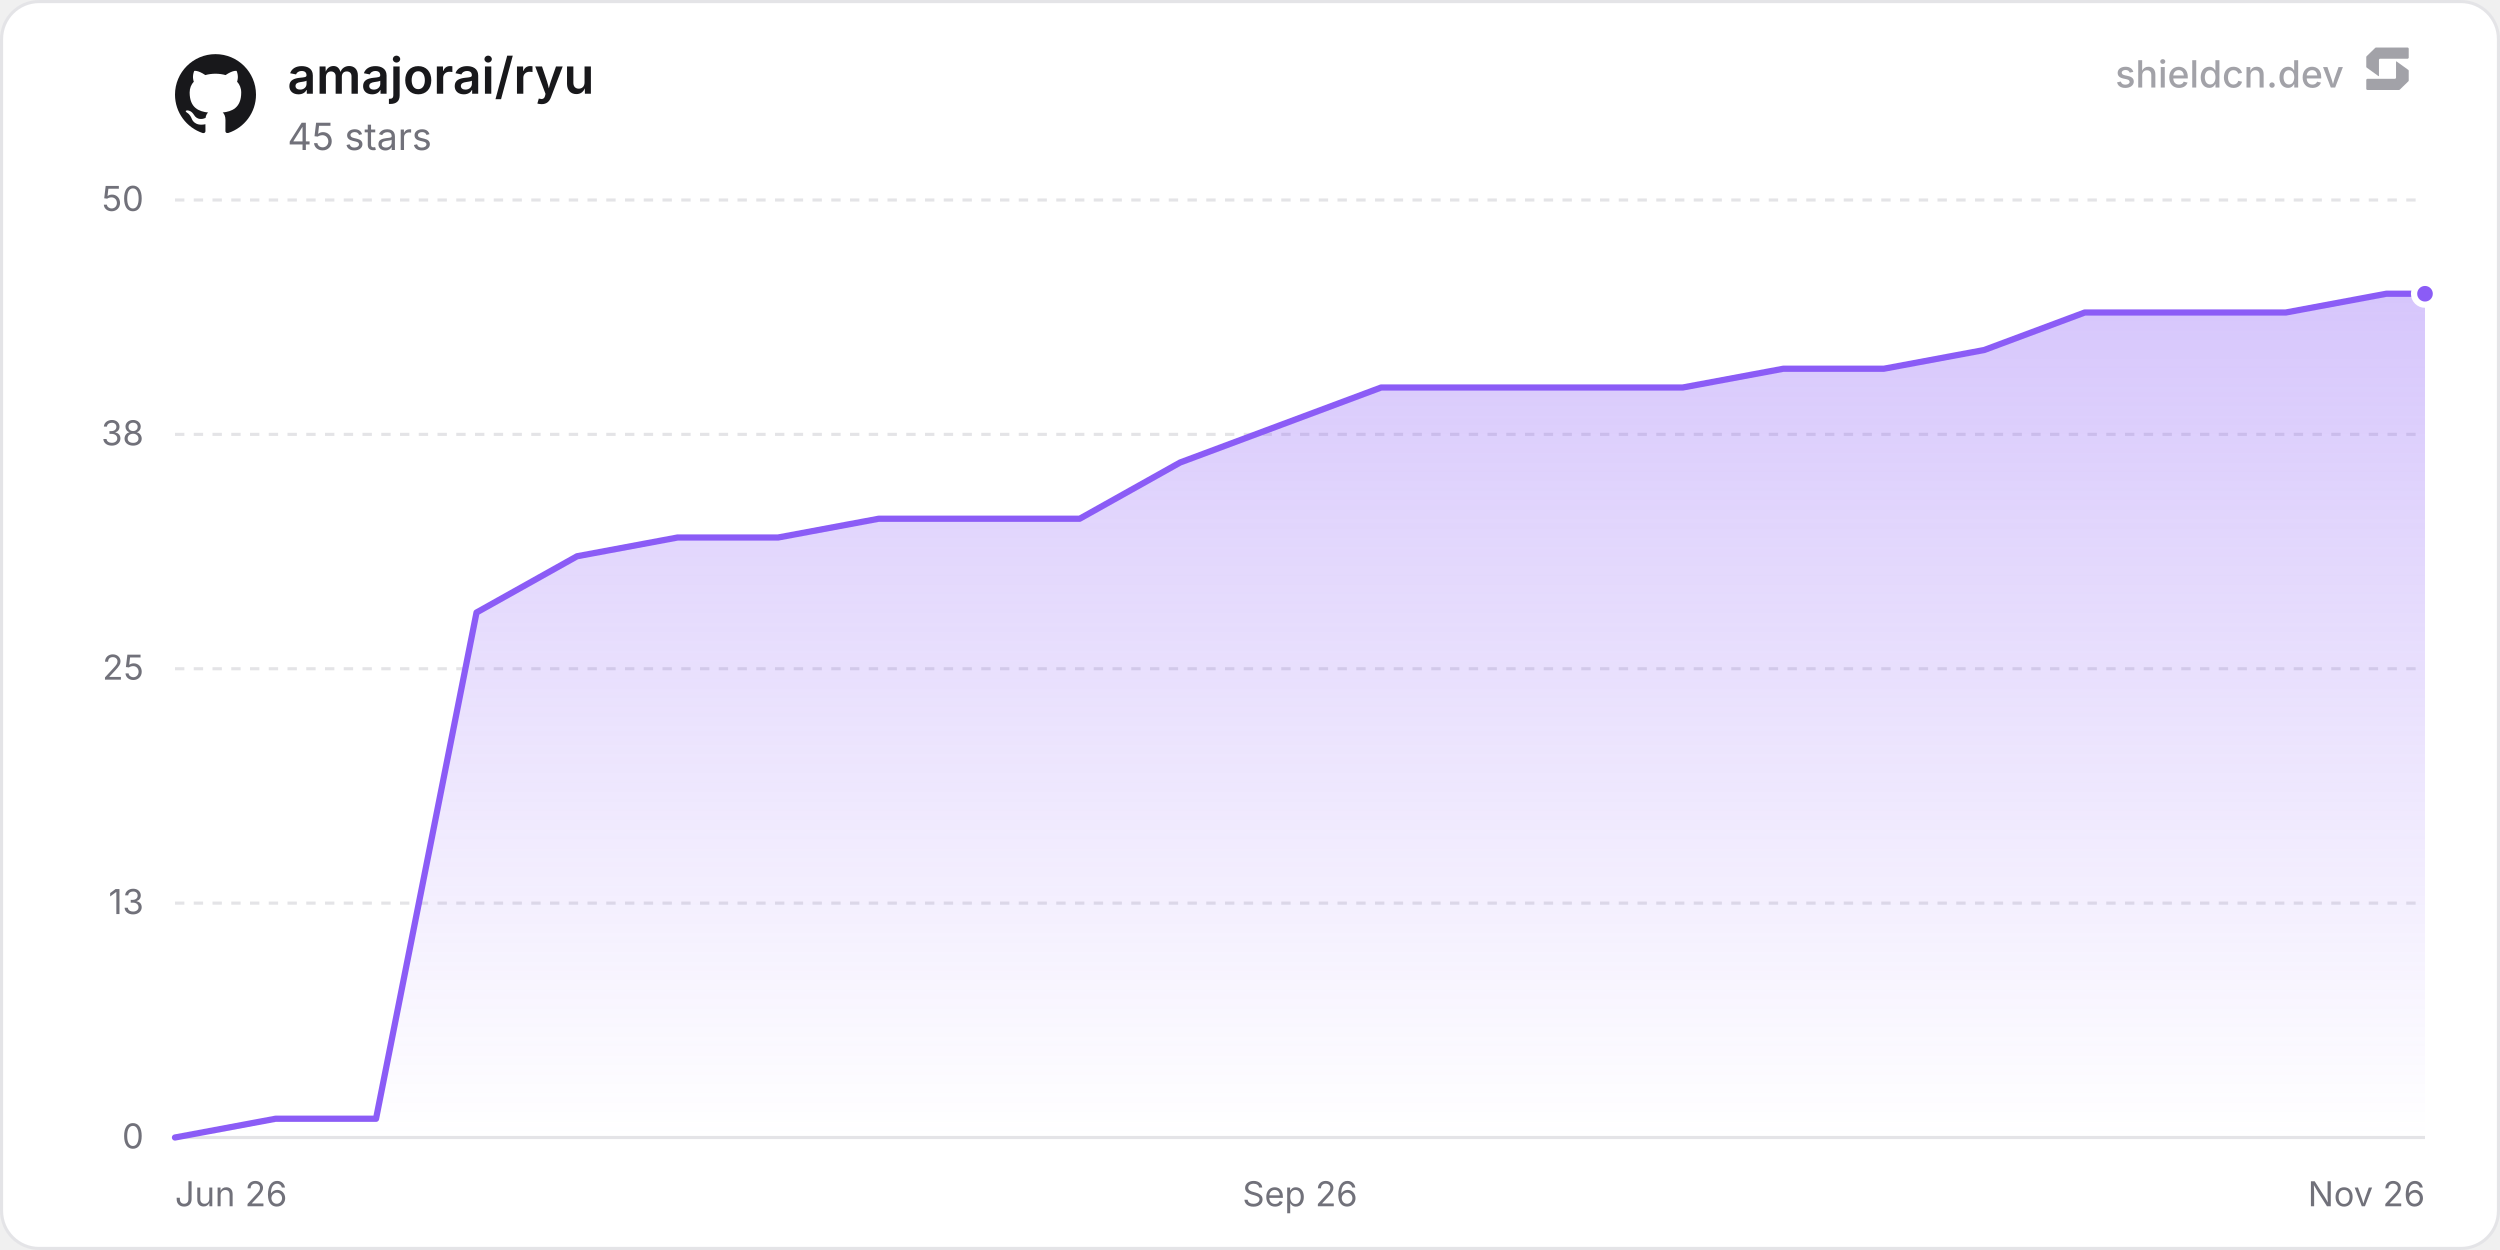
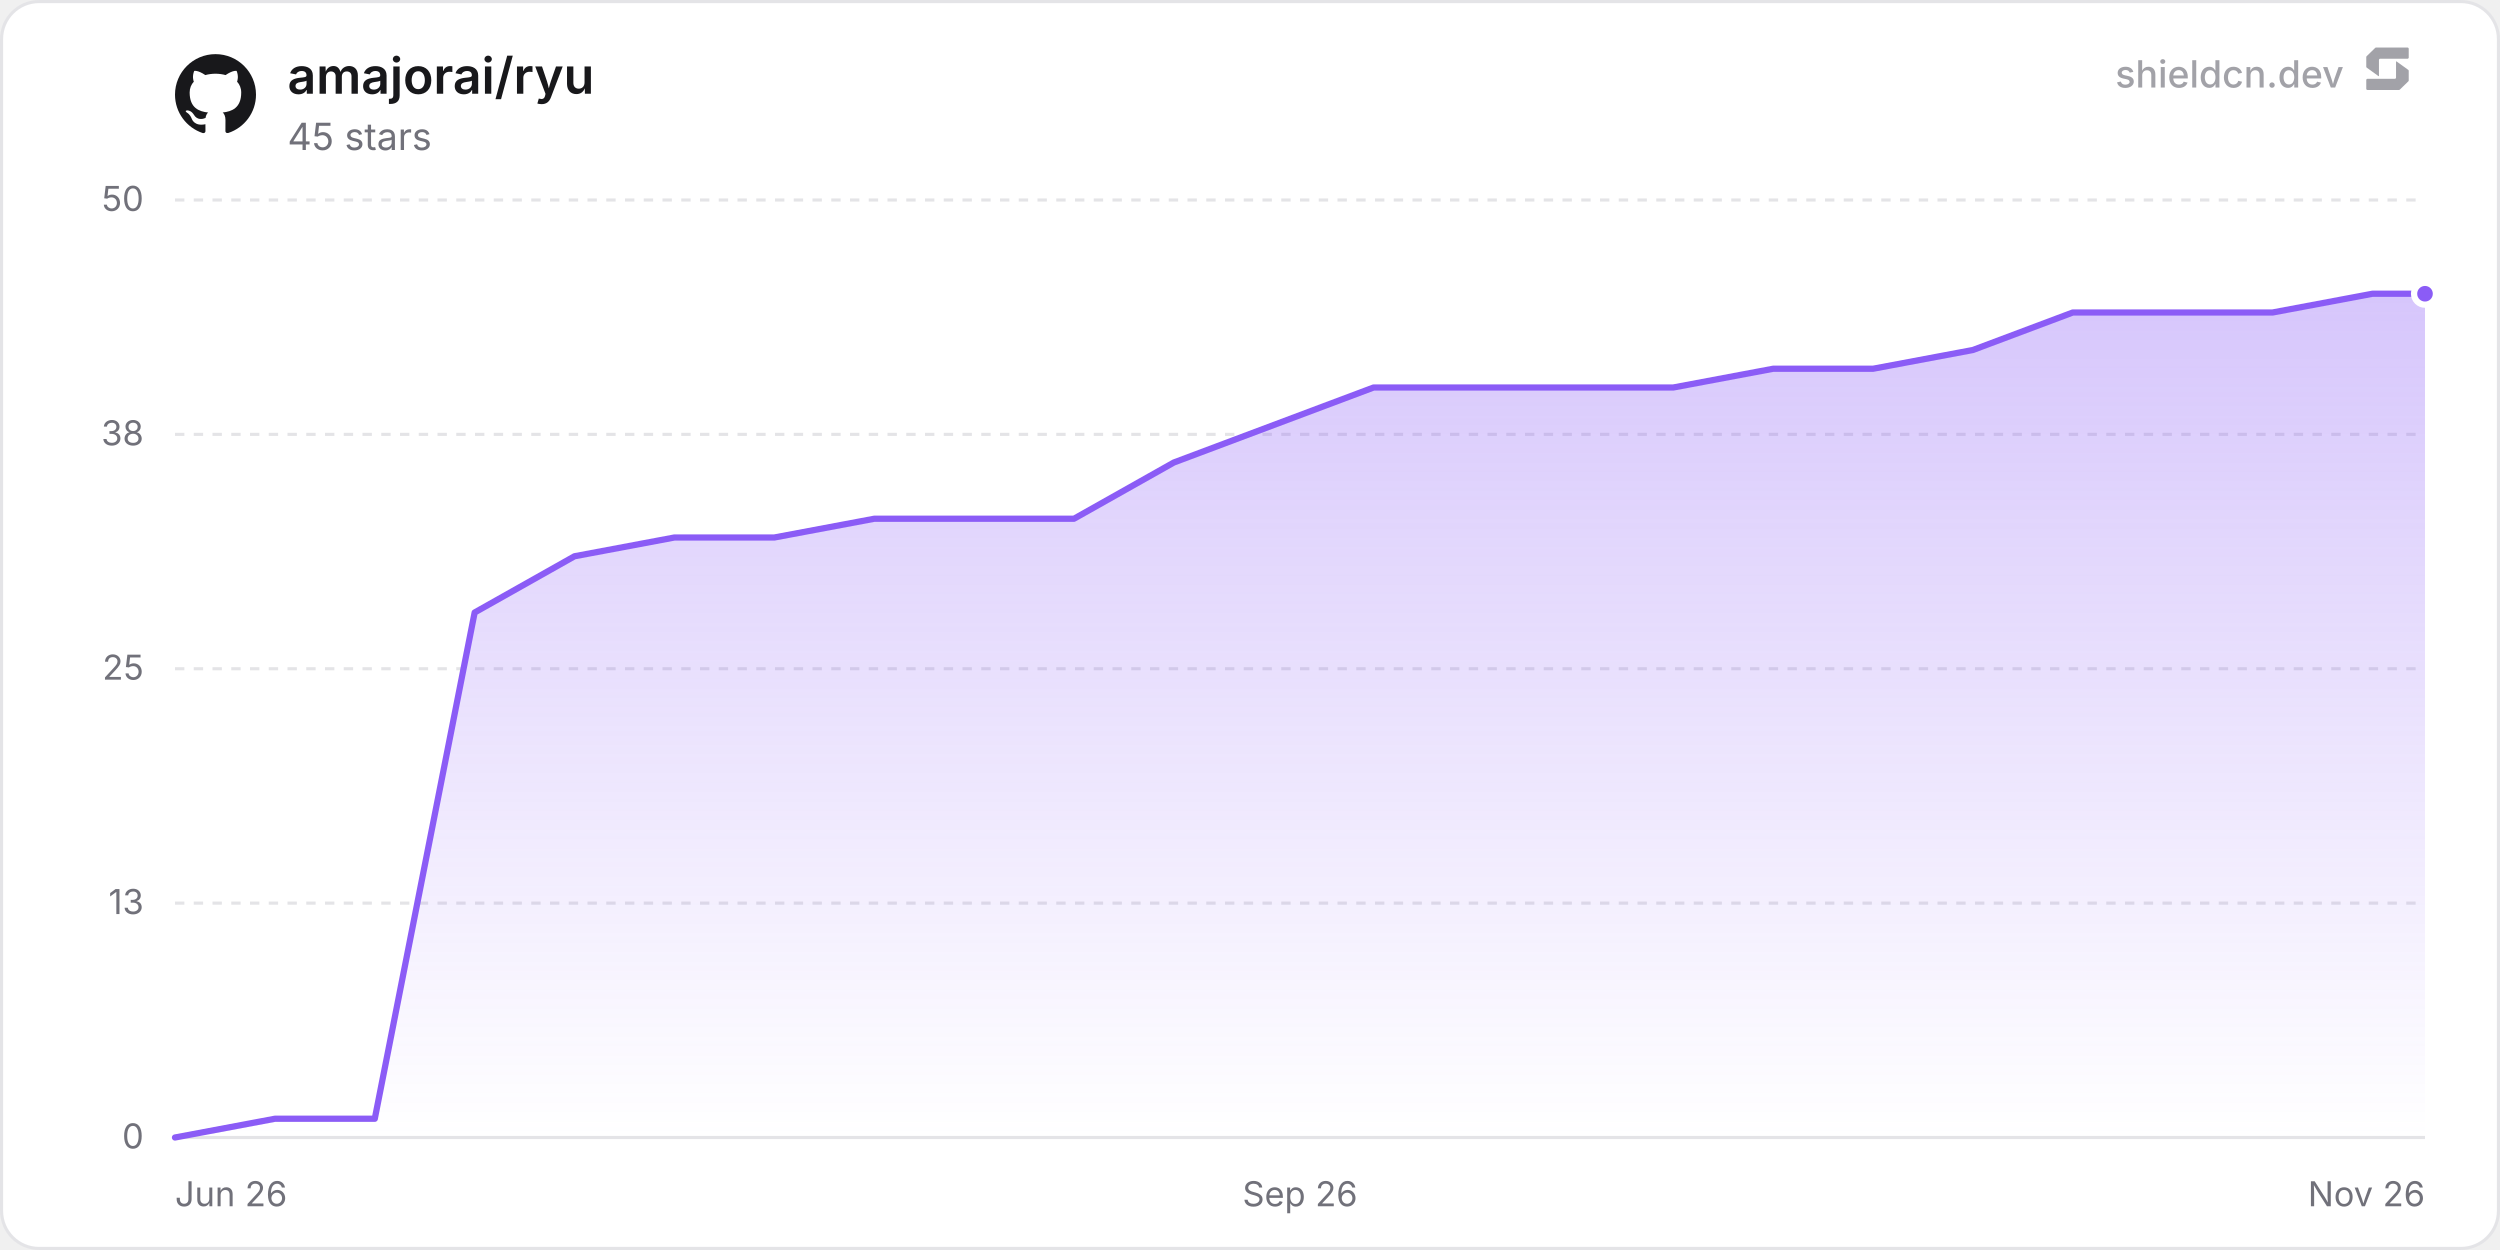
<svg xmlns="http://www.w3.org/2000/svg" width="800" height="400" viewBox="0 0 800 400" role="img" aria-label="amajorai/ryu">
  <defs>
    <linearGradient id="chartFill0" x1="0" y1="0" x2="0" y2="1">
      <stop offset="0%" stop-color="rgba(139, 92, 246, 0.35)" />
      <stop offset="100%" stop-color="rgba(139, 92, 246, 0)" />
    </linearGradient>
  </defs>
  <rect x="0.5" y="0.5" width="799" height="399" rx="12" fill="#ffffff" stroke="#e4e4e7" stroke-width="1" />
  <line x1="56" y1="364" x2="776" y2="364" stroke="#e4e4e7" stroke-width="1" />
  <text x="46" y="367.5" text-anchor="end" font-size="11" fill="#71717a" font-family="'Inter', ui-sans-serif, system-ui, -apple-system, BlinkMacSystemFont, 'Segoe UI', Roboto, Helvetica, Arial, sans-serif">0</text>
  <line x1="56" y1="289" x2="776" y2="289" stroke="#e4e4e7" stroke-width="1" stroke-dasharray="3 3" />
  <text x="46" y="292.5" text-anchor="end" font-size="11" fill="#71717a" font-family="'Inter', ui-sans-serif, system-ui, -apple-system, BlinkMacSystemFont, 'Segoe UI', Roboto, Helvetica, Arial, sans-serif">13</text>
  <line x1="56" y1="214" x2="776" y2="214" stroke="#e4e4e7" stroke-width="1" stroke-dasharray="3 3" />
  <text x="46" y="217.5" text-anchor="end" font-size="11" fill="#71717a" font-family="'Inter', ui-sans-serif, system-ui, -apple-system, BlinkMacSystemFont, 'Segoe UI', Roboto, Helvetica, Arial, sans-serif">25</text>
  <line x1="56" y1="139" x2="776" y2="139" stroke="#e4e4e7" stroke-width="1" stroke-dasharray="3 3" />
  <text x="46" y="142.5" text-anchor="end" font-size="11" fill="#71717a" font-family="'Inter', ui-sans-serif, system-ui, -apple-system, BlinkMacSystemFont, 'Segoe UI', Roboto, Helvetica, Arial, sans-serif">38</text>
  <line x1="56" y1="64" x2="776" y2="64" stroke="#e4e4e7" stroke-width="1" stroke-dasharray="3 3" />
  <text x="46" y="67.5" text-anchor="end" font-size="11" fill="#71717a" font-family="'Inter', ui-sans-serif, system-ui, -apple-system, BlinkMacSystemFont, 'Segoe UI', Roboto, Helvetica, Arial, sans-serif">50</text>
  <text x="56" y="386" text-anchor="start" font-size="11" fill="#71717a" font-family="'Inter', ui-sans-serif, system-ui, -apple-system, BlinkMacSystemFont, 'Segoe UI', Roboto, Helvetica, Arial, sans-serif">Jun 26</text>
  <text x="416" y="386" text-anchor="middle" font-size="11" fill="#71717a" font-family="'Inter', ui-sans-serif, system-ui, -apple-system, BlinkMacSystemFont, 'Segoe UI', Roboto, Helvetica, Arial, sans-serif">Sep 26</text>
  <text x="776" y="386" text-anchor="end" font-size="11" fill="#71717a" font-family="'Inter', ui-sans-serif, system-ui, -apple-system, BlinkMacSystemFont, 'Segoe UI', Roboto, Helvetica, Arial, sans-serif">Nov 26</text>
-   <path d="M56 364 L88.16 358 L120.33 358 L152.49 196 L184.66 178 L216.82 172 L248.99 172 L281.15 166 L313.31 166 L345.48 166 L377.64 148 L409.81 136 L441.97 124 L474.14 124 L506.3 124 L538.46 124 L570.63 118 L602.79 118 L634.96 112 L667.12 100 L699.29 100 L731.45 100 L763.61 94 L776 94 L776 364 L56 364 Z" fill="url(#chartFill0)" />
-   <path d="M56 364 L88.16 358 L120.33 358 L152.49 196 L184.66 178 L216.82 172 L248.99 172 L281.15 166 L313.31 166 L345.48 166 L377.64 148 L409.81 136 L441.97 124 L474.14 124 L506.3 124 L538.46 124 L570.63 118 L602.79 118 L634.96 112 L667.12 100 L699.29 100 L731.45 100 L763.61 94 L776 94" fill="none" stroke="#8b5cf6" stroke-width="2" stroke-linejoin="round" stroke-linecap="round" />
+   <path d="M56 364 L87.96 358 L119.93 358 L151.89 196 L183.85 178 L215.81 172 L247.78 172 L279.74 166 L311.7 166 L343.66 166 L375.63 148 L407.59 136 L439.55 124 L471.51 124 L503.48 124 L535.44 124 L567.4 118 L599.36 118 L631.33 112 L663.29 100 L695.25 100 L727.21 100 L759.18 94 L776 94 L776 364 L56 364 Z" fill="url(#chartFill0)" />
+   <path d="M56 364 L87.96 358 L119.93 358 L151.89 196 L183.85 178 L215.81 172 L247.78 172 L279.74 166 L311.7 166 L343.66 166 L375.63 148 L407.59 136 L439.55 124 L471.51 124 L503.48 124 L535.44 124 L567.4 118 L599.36 118 L631.33 112 L663.29 100 L695.25 100 L727.21 100 L759.18 94 L776 94" fill="none" stroke="#8b5cf6" stroke-width="2" stroke-linejoin="round" stroke-linecap="round" />
  <circle cx="776" cy="94" r="3.5" fill="#8b5cf6" stroke="#ffffff" stroke-width="2" />
  <g transform="translate(56, 17) scale(1.08)" fill="#18181b">
    <path d="M12 .297c-6.63 0-12 5.373-12 12 0 5.303 3.438 9.8 8.205 11.385.6.113.82-.258.82-.577 0-.285-.01-1.04-.015-2.04-3.338.724-4.042-1.61-4.042-1.61C4.422 18.07 3.633 17.7 3.633 17.7c-1.087-.744.084-.729.084-.729 1.205.084 1.838 1.236 1.838 1.236 1.07 1.835 2.809 1.305 3.495.998.108-.776.417-1.305.76-1.605-2.665-.3-5.466-1.332-5.466-5.93 0-1.31.465-2.38 1.235-3.22-.135-.303-.54-1.523.105-3.176 0 0 1.005-.322 3.3 1.23.96-.267 1.98-.399 3-.405 1.02.006 2.04.138 3 .405 2.28-1.552 3.285-1.23 3.285-1.23.645 1.653.24 2.873.12 3.176.765.84 1.23 1.91 1.23 3.22 0 4.61-2.805 5.625-5.475 5.92.42.36.81 1.096.81 2.22 0 1.606-.015 2.896-.015 3.286 0 .315.21.69.825.57C20.565 22.092 24 17.592 24 12.297c0-6.627-5.373-12-12-12" />
  </g>
  <text x="92" y="30" font-size="16" font-weight="600" fill="#18181b" font-family="'Inter', ui-sans-serif, system-ui, -apple-system, BlinkMacSystemFont, 'Segoe UI', Roboto, Helvetica, Arial, sans-serif">amajorai/ryu</text>
  <text x="92" y="48" font-size="12" fill="#71717a" font-family="'Inter', ui-sans-serif, system-ui, -apple-system, BlinkMacSystemFont, 'Segoe UI', Roboto, Helvetica, Arial, sans-serif">45 stars</text>
  <g fill-opacity="0.65">
    <text x="750" y="28" text-anchor="end" font-size="12" font-weight="500" fill="#71717a" font-family="'Inter', ui-sans-serif, system-ui, -apple-system, BlinkMacSystemFont, 'Segoe UI', Roboto, Helvetica, Arial, sans-serif">shieldcn.dev</text>
    <g transform="translate(756, 14) scale(0.01)" fill="#71717a">
      <path d="M1088.4,565.1c-6.5-4.7-15.5,0-15.5,7.9v510.2c0,21.3-18.1,38.6-40.4,38.6H160.9c-22.3,0-40.4,17.3-40.4,38.6v280.8c0,21.3,18.1,38.6,40.4,38.6h1004.5c10.8,0,21.2-4.2,28.8-11.6l273.4-266.3c7.4-7.2,11.6-16.9,11.6-27v-308.7c0-12.1-5.9-23.5-16.1-30.8l-374.7-270.3Z" />
      <path d="M511.2,1035.9c6.5,4.7,15.5,0,15.5-7.9v-510.2c0-21.3,18.1-38.6,40.4-38.6h871.7c22.3,0,40.4-17.3,40.4-38.6V159.7c0-21.3-18.1-38.6-40.4-38.6H434.3c-10.8,0-21.2,4.2-28.8,11.6L132,399c-7.4,7.2-11.6,16.9-11.6,27v308.7c0,12.1,5.9,23.5,16.1,30.8l374.7,270.3Z" />
    </g>
  </g>
</svg>
